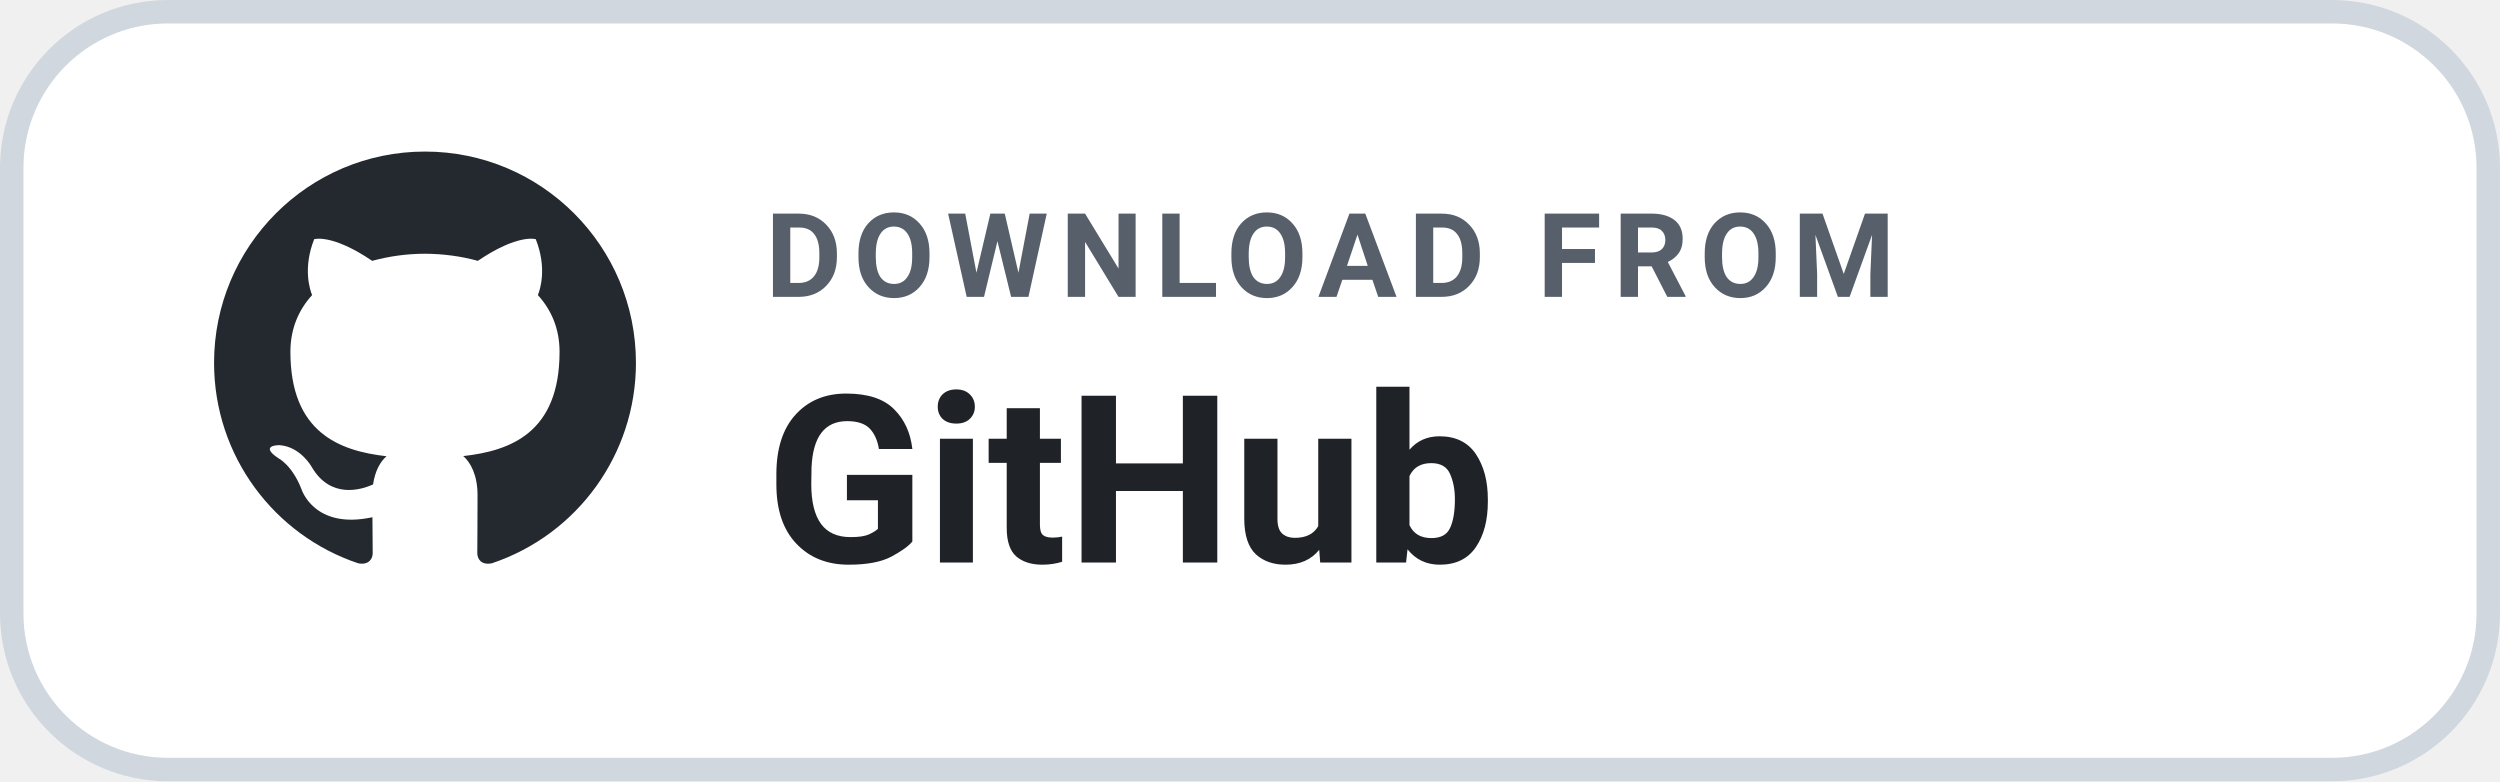
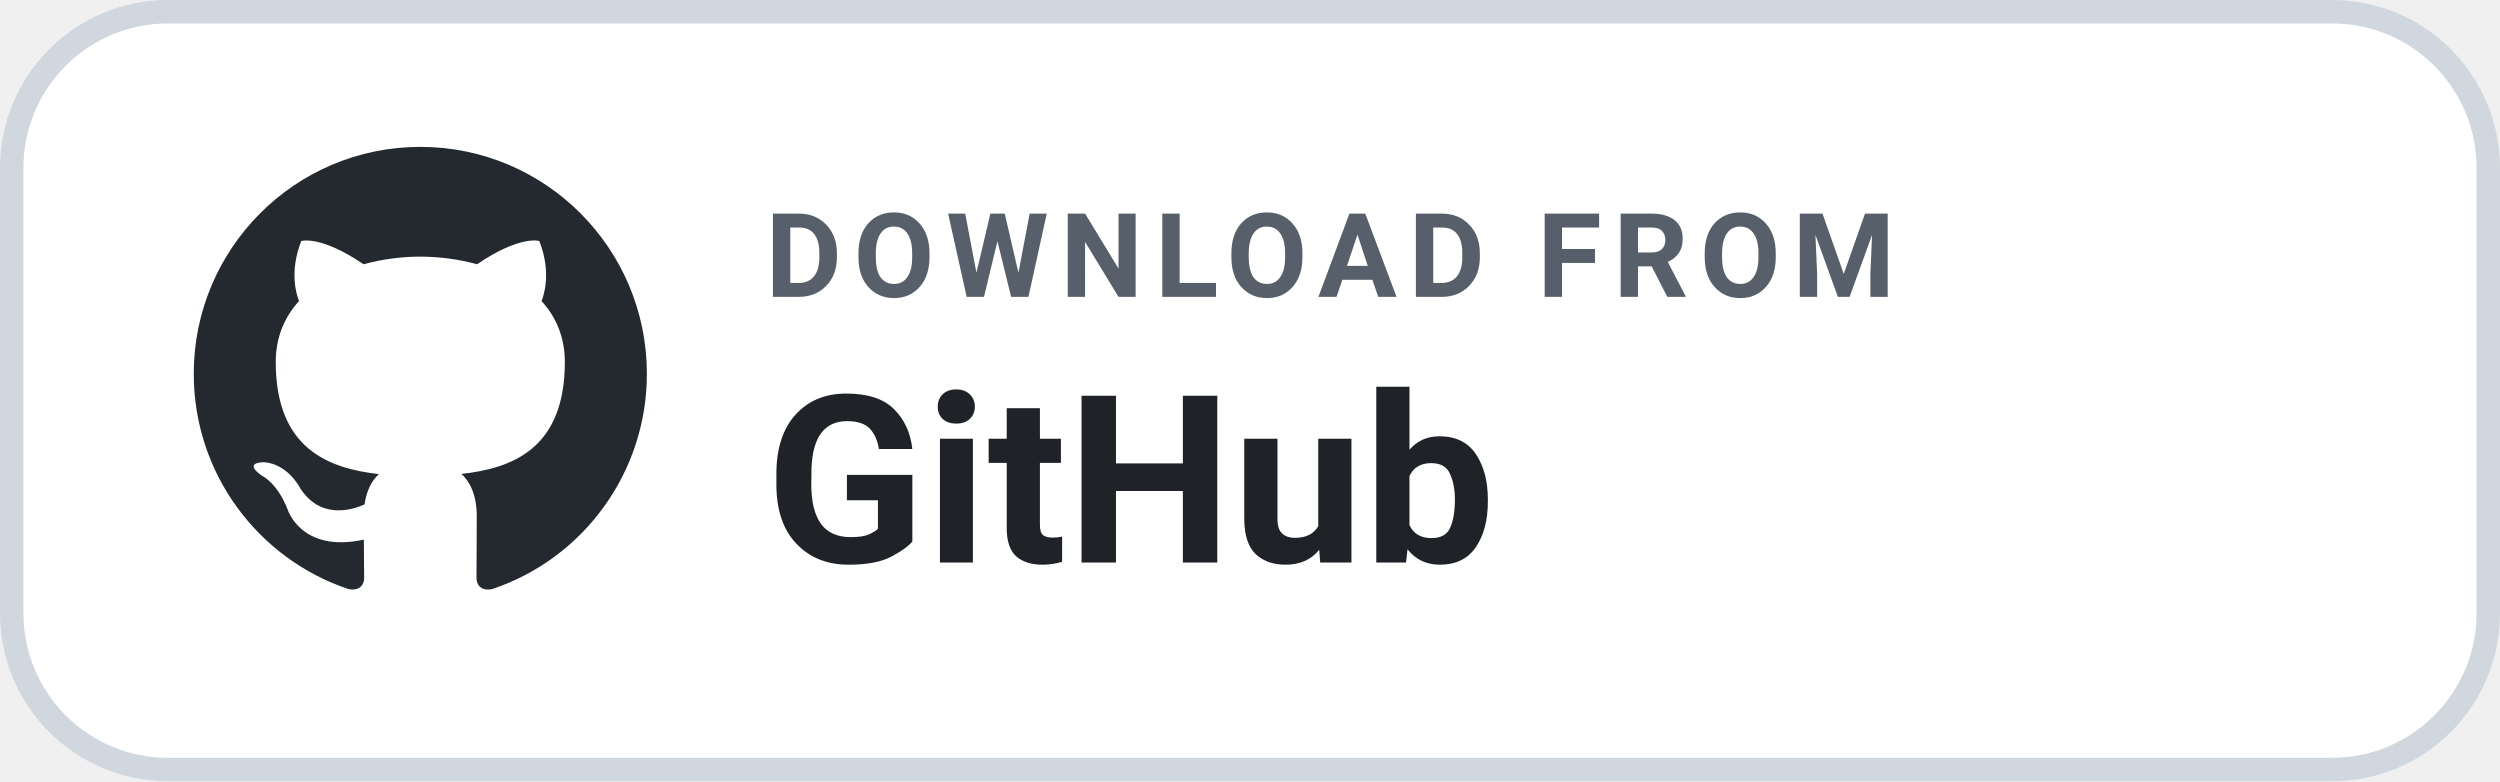
<svg xmlns="http://www.w3.org/2000/svg" width="160" height="50" viewBox="0 0 160 50" role="img" aria-label="DOWNLOAD FROM GitHub">
  <rect x=".75" y=".75" width="158.5" height="48.5" rx="10" fill="#FFFFFF" stroke="#D0D7DE" stroke-width="1.5" />
-   <g transform="translate(11 7) scale(1.35)">
+   <g transform="translate(9.5 6.5) scale(1.45)">
    <path fill="#24292F" d="M12 2C6.477 2 2 6.484 2 12.017c0 4.425 2.865 8.18 6.839 9.504.5.092.682-.217.682-.483 0-.237-.008-.868-.013-1.703-2.782.605-3.369-1.343-3.369-1.343-.454-1.158-1.11-1.466-1.11-1.466-.908-.62.069-.608.069-.608 1.003.07 1.53 1.032 1.53 1.032.892 1.53 2.341 1.088 2.91.832.092-.647.35-1.088.636-1.338-2.22-.253-4.555-1.113-4.555-4.951 0-1.093.39-1.988 1.029-2.688-.103-.253-.446-1.272.098-2.65 0 0 .84-.27 2.75 1.026A9.564 9.564 0 0112 6.844c.85.004 1.705.115 2.504.337 1.909-1.296 2.747-1.027 2.747-1.027.546 1.379.202 2.398.1 2.651.64.7 1.028 1.595 1.028 2.688 0 3.848-2.339 4.695-4.566 4.943.359.309.678.92.678 1.855 0 1.338-.012 2.419-.012 2.747 0 .268.18.58.688.482A10.019 10.019 0 0022 12.017C22 6.484 17.522 2 12 2z" />
  </g>
  <text x="49" y="19" fill="#57606A" font-family="-apple-system,BlinkMacSystemFont,'Segoe UI',Roboto,Helvetica,Arial,sans-serif" font-size="7.5" font-weight="700" letter-spacing=".75">DOWNLOAD FROM</text>
  <text x="49" y="36" fill="#1F2328" font-family="-apple-system,BlinkMacSystemFont,'Segoe UI',Roboto,Helvetica,Arial,sans-serif" font-size="15" font-weight="700">GitHub</text>
</svg>
